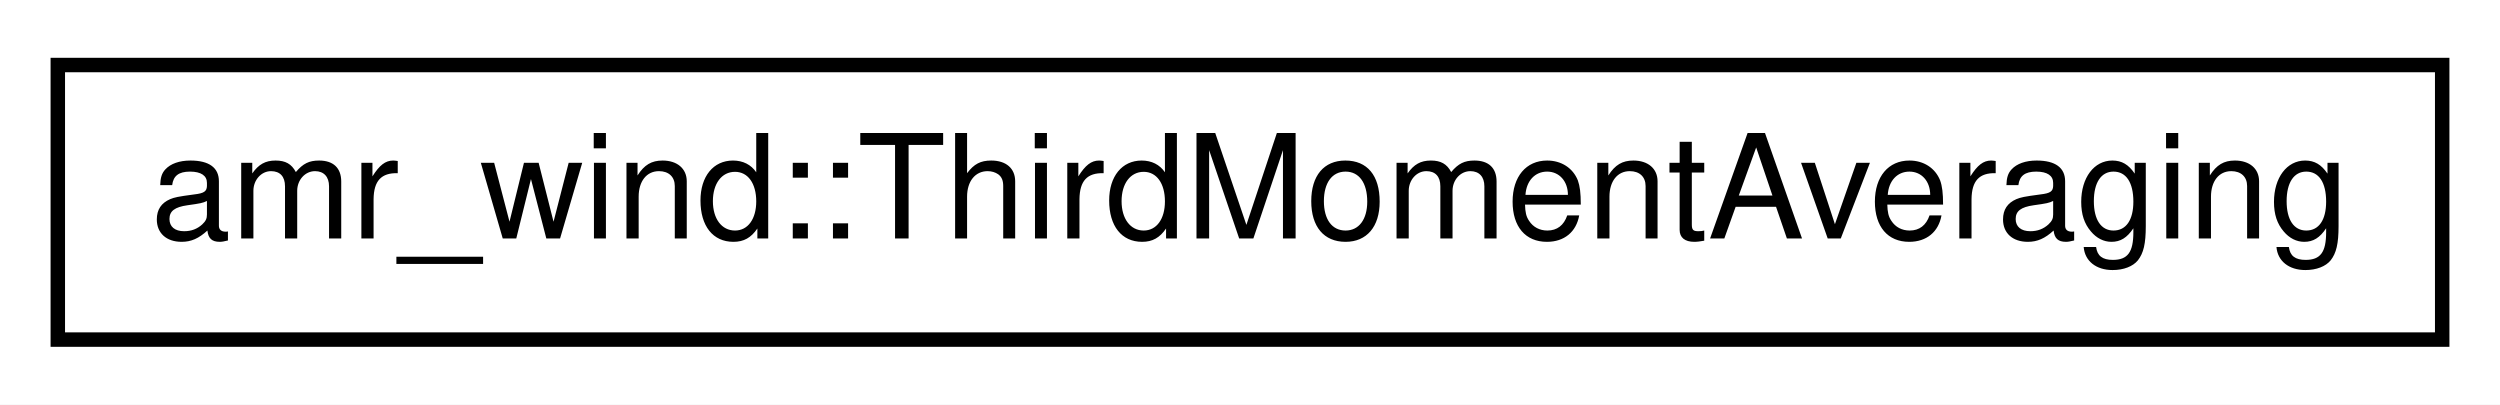
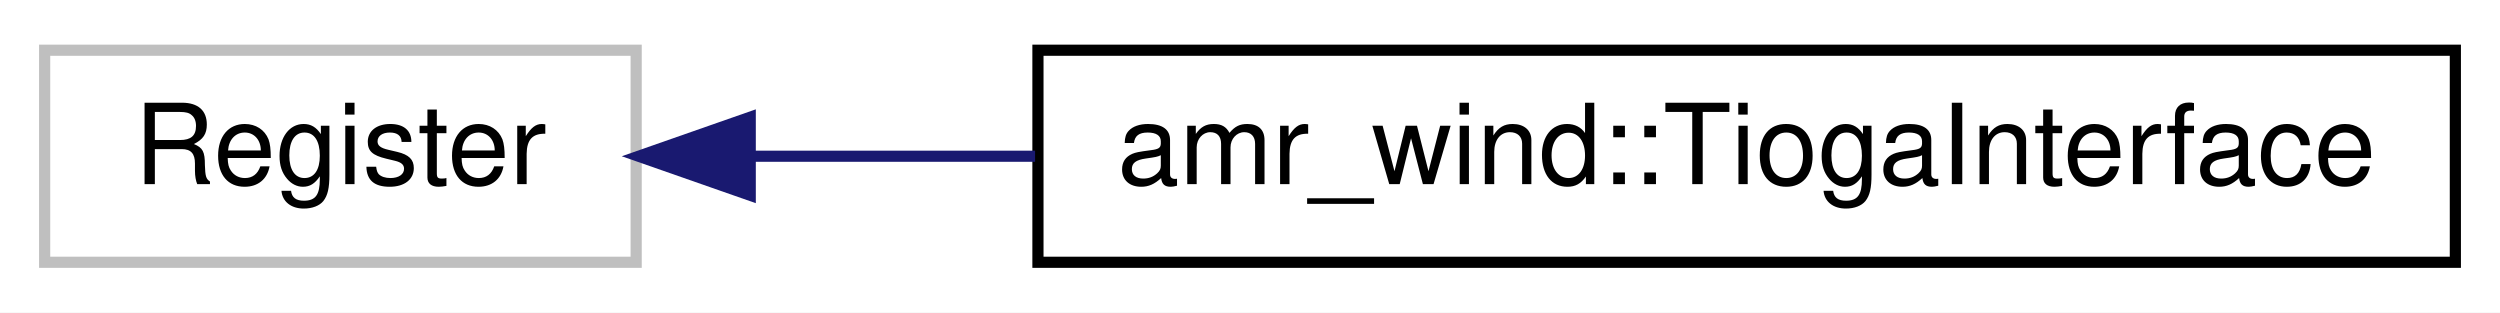
- <svg xmlns="http://www.w3.org/2000/svg" xmlns:xlink="http://www.w3.org/1999/xlink" width="173pt" height="28pt" viewBox="0.00 0.00 173.00 28.00">
+ <svg xmlns="http://www.w3.org/2000/svg" xmlns:xlink="http://www.w3.org/1999/xlink" width="224pt" height="28pt" viewBox="0.00 0.00 224.00 28.00">
  <g id="graph0" class="graph" transform="scale(1 1) rotate(0) translate(4 24)">
-     <polygon fill="#ffffff" stroke="transparent" points="-4,4 -4,-24 169,-24 169,4 -4,4" />
+     <polygon fill="#ffffff" stroke="transparent" points="-4,4 -4,-24 220,-24 220,4 -4,4" />
    <g id="node1" class="node">
-       <g id="a_node1">
-         <a xlink:href="classamr__wind_1_1_third_moment_averaging.html" target="_top" xlink:title="Compute the third moment with three fields. ">
-           <polygon fill="#ffffff" stroke="#000000" points="0,-.5 0,-19.5 165,-19.5 165,-.5 0,-.5" />
-           <text text-anchor="middle" x="82.5" y="-7.5" font-family="Helvetica,sans-Serif" font-size="10.00" fill="#000000">amr_wind::ThirdMomentAveraging</text>
+       <polygon fill="#ffffff" stroke="#bfbfbf" points="0,-.5 0,-19.5 53,-19.5 53,-.5 0,-.5" />
+       <text text-anchor="middle" x="26.5" y="-7.5" font-family="Helvetica,sans-Serif" font-size="10.00" fill="#000000">Register</text>
+     </g>
+     <g id="node2" class="node">
+       <g id="a_node2">
+         <a xlink:href="classamr__wind_1_1_tioga_interface.html" target="_top" xlink:title="amr_wind::TiogaInterface">
+           <polygon fill="#ffffff" stroke="#000000" points="89,-.5 89,-19.5 216,-19.5 216,-.5 89,-.5" />
+           <text text-anchor="middle" x="152.5" y="-7.5" font-family="Helvetica,sans-Serif" font-size="10.00" fill="#000000">amr_wind::TiogaInterface</text>
        </a>
      </g>
    </g>
+     <g id="edge1" class="edge">
+       <path fill="none" stroke="#191970" d="M63.305,-10C71.32,-10 80.022,-10 88.744,-10" />
+       <polygon fill="#191970" stroke="#191970" points="63.221,-6.5 53.221,-10 63.221,-13.5 63.221,-6.5" />
+     </g>
  </g>
</svg>
